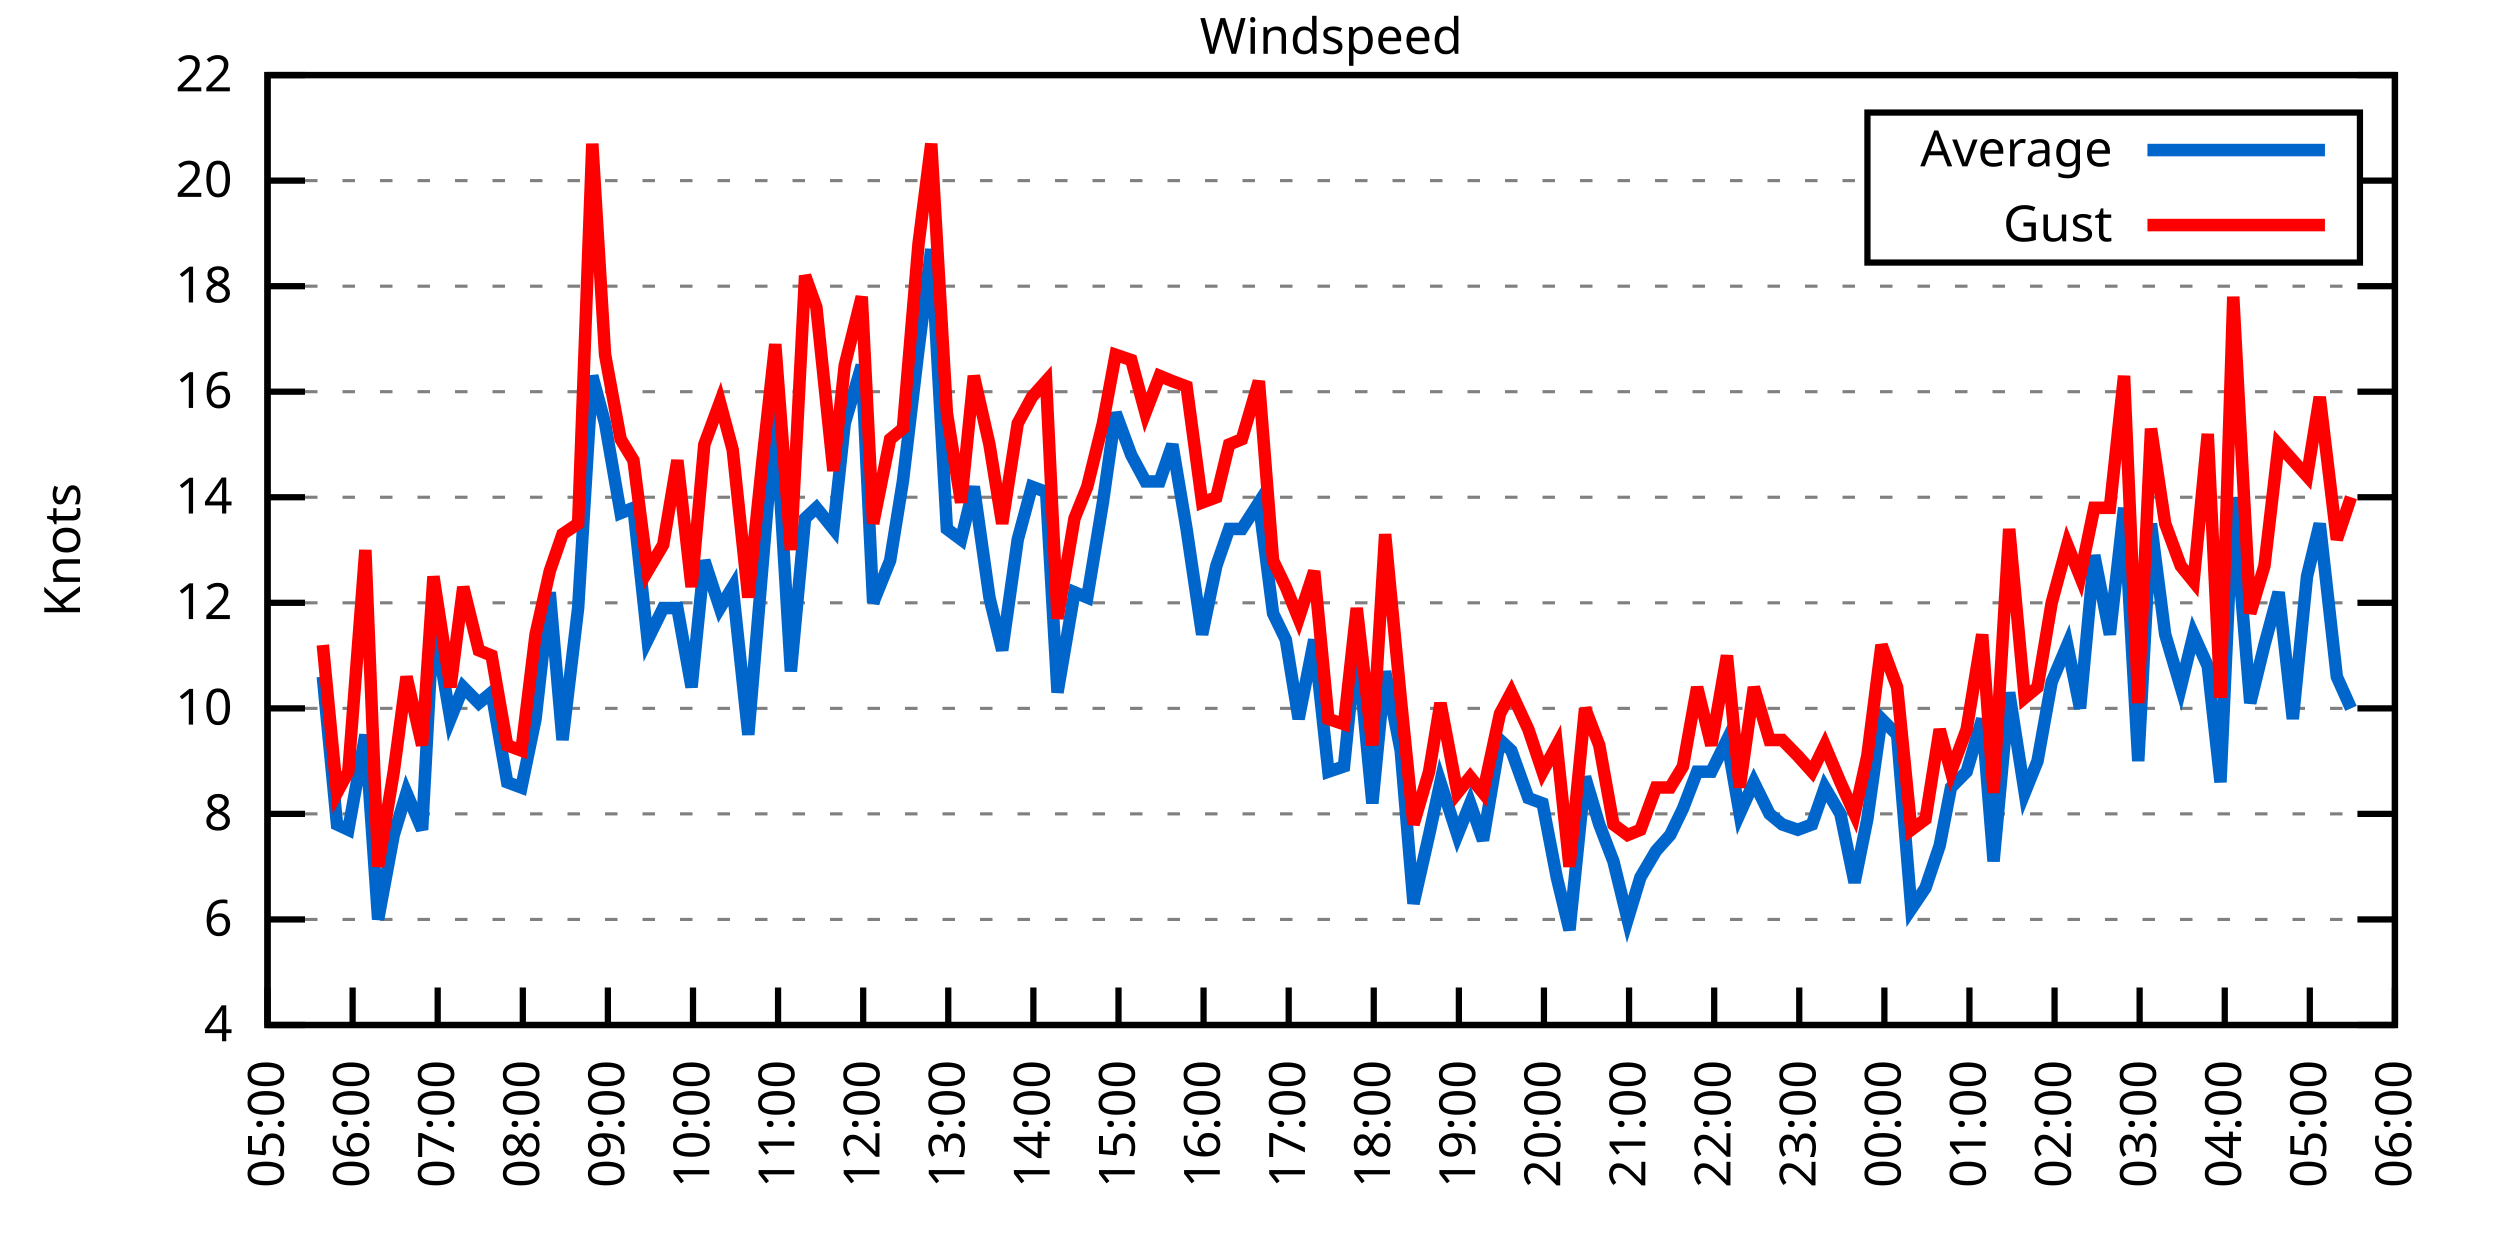
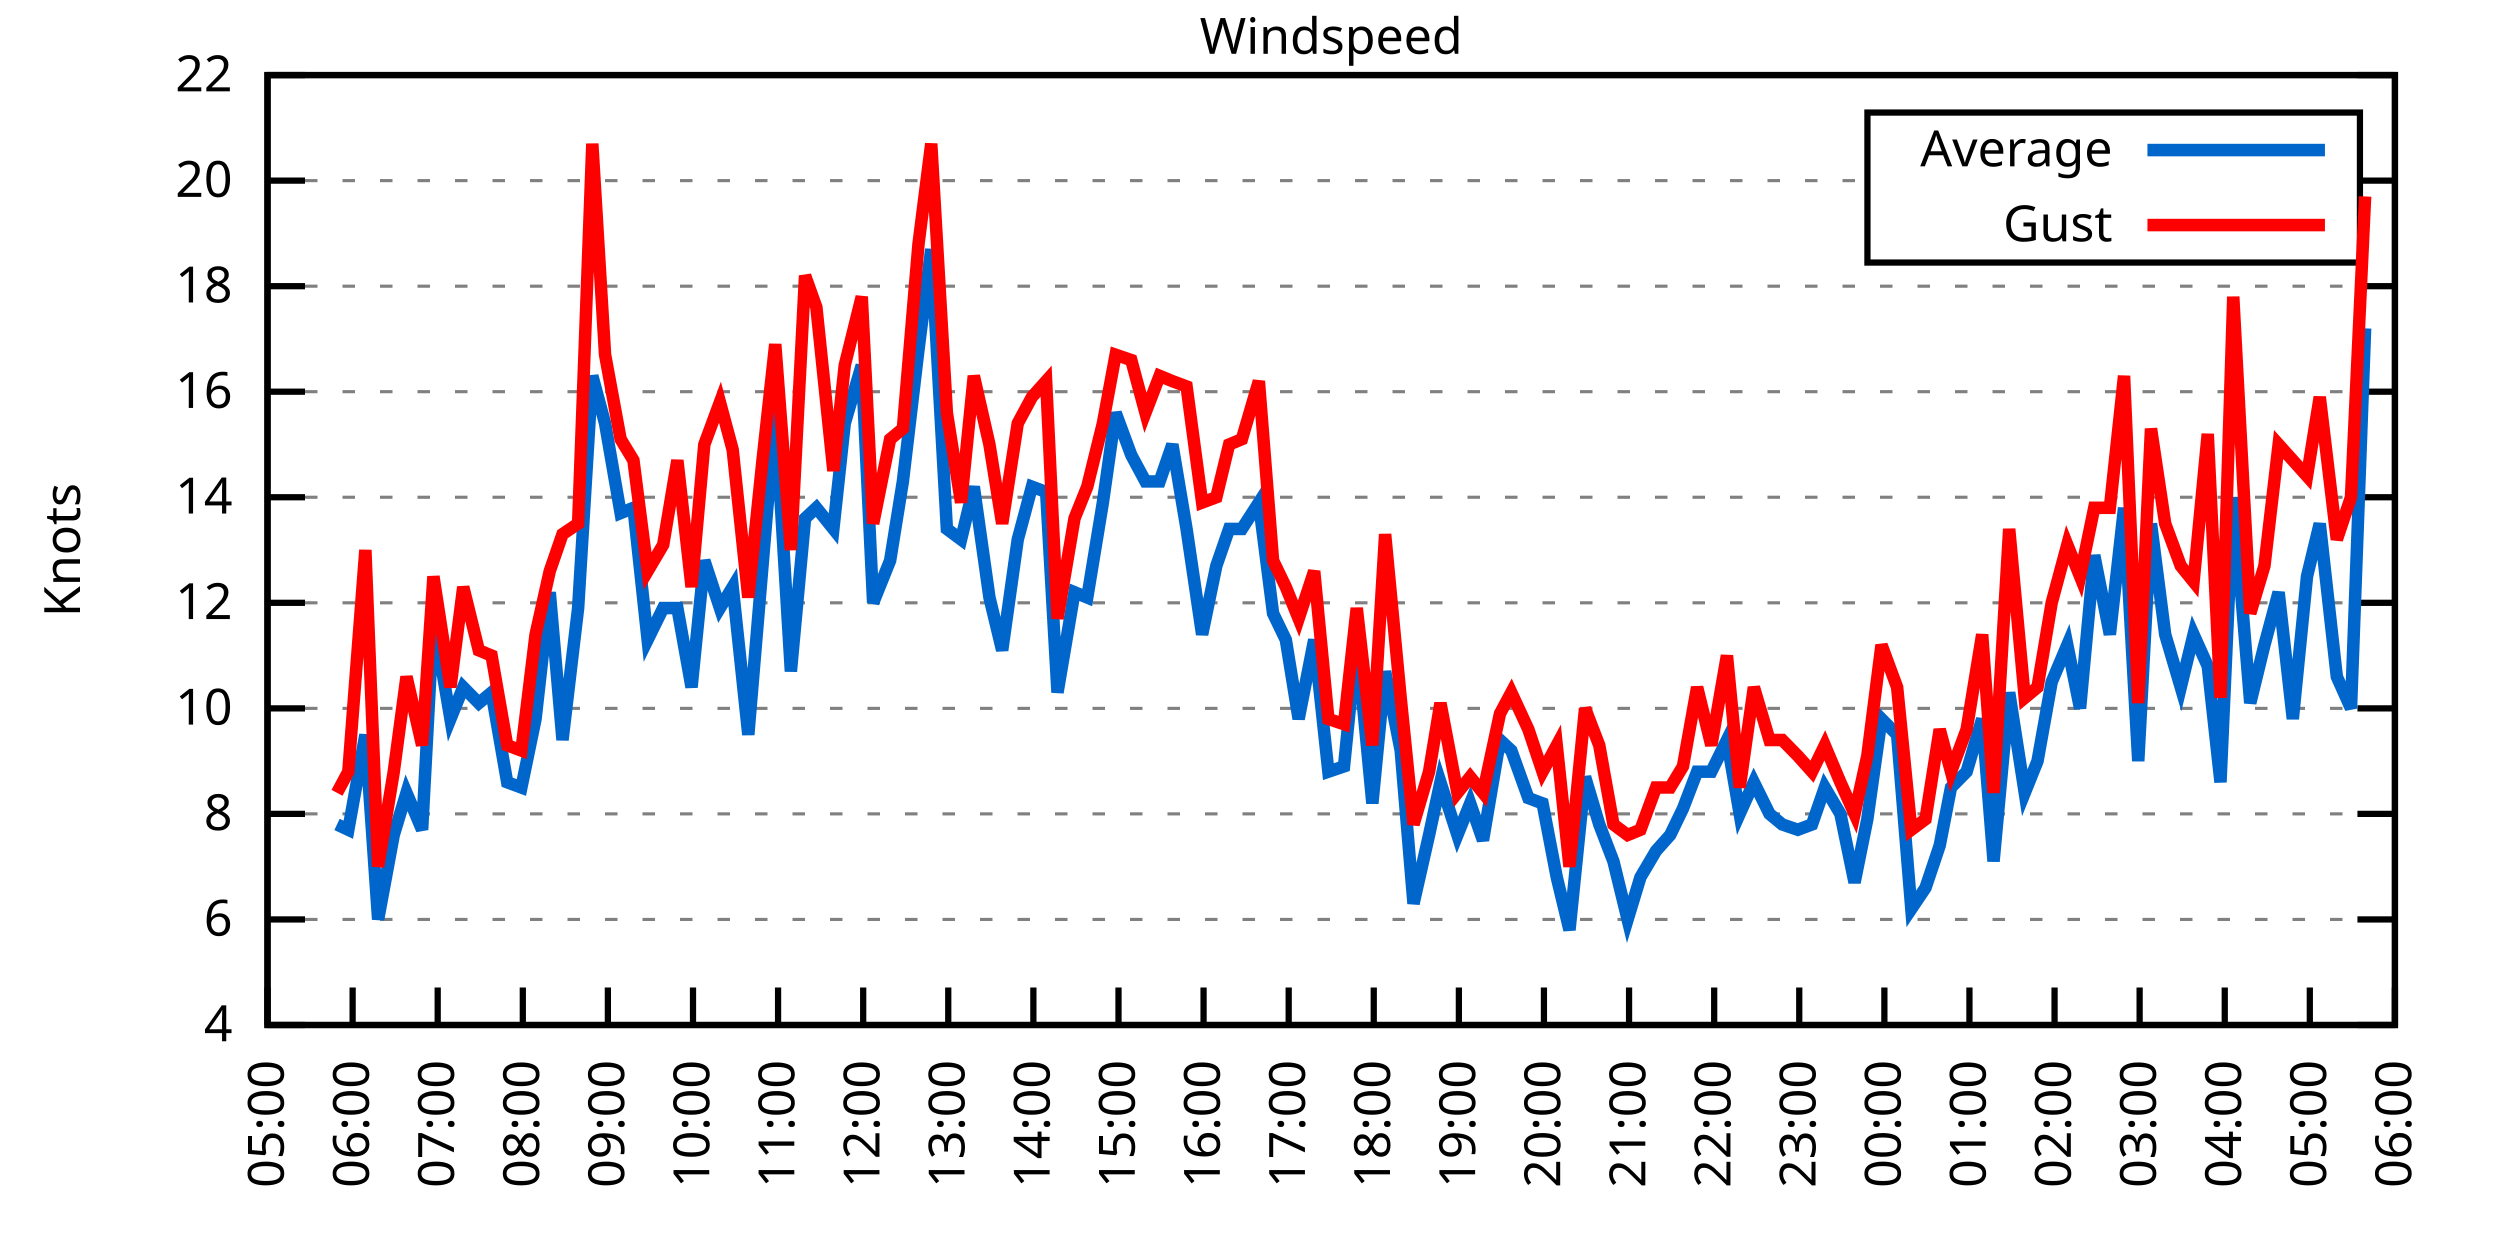
<svg xmlns="http://www.w3.org/2000/svg" xmlns:xlink="http://www.w3.org/1999/xlink" width="400" height="200" viewBox="0 0 400 200">
  <g id="gnuplot_canvas">
    <rect x="0" y="0" width="400" height="200" fill="none" />
    <defs>
      <circle id="gpDot" r="0.5" stroke-width="0.5" stroke="currentColor" />
      <path id="gpPt0" stroke-width="0.333" stroke="currentColor" d="M-1,0 h2 M0,-1 v2" />
      <path id="gpPt1" stroke-width="0.333" stroke="currentColor" d="M-1,-1 L1,1 M1,-1 L-1,1" />
      <path id="gpPt2" stroke-width="0.333" stroke="currentColor" d="M-1,0 L1,0 M0,-1 L0,1 M-1,-1 L1,1 M-1,1 L1,-1" />
      <rect id="gpPt3" stroke-width="0.333" stroke="currentColor" x="-1" y="-1" width="2" height="2" />
      <rect id="gpPt4" stroke-width="0.333" stroke="currentColor" fill="currentColor" x="-1" y="-1" width="2" height="2" />
      <circle id="gpPt5" stroke-width="0.333" stroke="currentColor" cx="0" cy="0" r="1" />
      <use xlink:href="#gpPt5" id="gpPt6" fill="currentColor" stroke="none" />
      <path id="gpPt7" stroke-width="0.333" stroke="currentColor" d="M0,-1.33 L-1.33,0.67 L1.33,0.67 z" />
      <use xlink:href="#gpPt7" id="gpPt8" fill="currentColor" stroke="none" />
      <use xlink:href="#gpPt7" id="gpPt9" stroke="currentColor" transform="rotate(180)" />
      <use xlink:href="#gpPt9" id="gpPt10" fill="currentColor" stroke="none" />
      <use xlink:href="#gpPt3" id="gpPt11" stroke="currentColor" transform="rotate(45)" />
      <use xlink:href="#gpPt11" id="gpPt12" fill="currentColor" stroke="none" />
      <path id="gpPt13" stroke-width="0.333" stroke="currentColor" d="M0,1.330 L1.265,0.411 L0.782,-1.067 L-0.782,-1.076 L-1.265,0.411 z" />
      <use xlink:href="#gpPt13" id="gpPt14" fill="currentColor" stroke="none" />
      <filter id="textbox" filterUnits="objectBoundingBox" x="0" y="0" height="1" width="1">
        <feFlood flood-color="white" flood-opacity="1" result="bgnd" />
        <feComposite in="SourceGraphic" in2="bgnd" operator="atop" />
      </filter>
      <filter id="greybox" filterUnits="objectBoundingBox" x="0" y="0" height="1" width="1">
        <feFlood flood-color="lightgrey" flood-opacity="1" result="grey" />
        <feComposite in="SourceGraphic" in2="grey" operator="atop" />
      </filter>
    </defs>
    <g fill="none" color="white" stroke="currentColor" stroke-width="1.00" stroke-linecap="butt" stroke-linejoin="miter">
</g>
    <g fill="none" color="black" stroke="currentColor" stroke-width="1.00" stroke-linecap="butt" stroke-linejoin="miter">
      <g stroke="none" shape-rendering="crispEdges">
        <polygon fill="rgb(255, 255, 255)" points="42.80,164.00 383.18,164.00 383.18,12.02 42.80,12.02 " />
      </g>
    </g>
    <g fill="none" color="black" stroke="currentColor" stroke-width="1.00" stroke-linecap="butt" stroke-linejoin="miter">
</g>
    <g fill="none" color="black" stroke="black" stroke-width="0.50" stroke-linecap="butt" stroke-linejoin="miter">
</g>
    <g fill="none" color="gray" stroke="currentColor" stroke-width="0.50" stroke-linecap="butt" stroke-linejoin="miter">
      <path stroke="gray" stroke-dasharray="2,4" class="gridline" d="M42.80,164.00 L383.19,164.00  " />
    </g>
    <g fill="none" color="gray" stroke="gray" stroke-width="1.00" stroke-linecap="butt" stroke-linejoin="miter">
</g>
    <g fill="none" color="black" stroke="currentColor" stroke-width="1.00" stroke-linecap="butt" stroke-linejoin="miter">
      <path stroke="black" d="M42.80,164.00 L48.80,164.00 M383.19,164.00 L377.19,164.00  " />
      <g transform="translate(37.20,166.60)" stroke="none" fill="black" font-family="Sans" font-size="8.00" text-anchor="end">
        <text>
          <tspan font-family="Sans"> 4</tspan>
        </text>
      </g>
    </g>
    <g fill="none" color="black" stroke="currentColor" stroke-width="1.00" stroke-linecap="butt" stroke-linejoin="miter">
</g>
    <g fill="none" color="black" stroke="black" stroke-width="0.50" stroke-linecap="butt" stroke-linejoin="miter">
</g>
    <g fill="none" color="gray" stroke="currentColor" stroke-width="0.50" stroke-linecap="butt" stroke-linejoin="miter">
      <path stroke="gray" stroke-dasharray="2,4" class="gridline" d="M42.80,147.11 L383.19,147.11  " />
    </g>
    <g fill="none" color="gray" stroke="gray" stroke-width="1.00" stroke-linecap="butt" stroke-linejoin="miter">
</g>
    <g fill="none" color="black" stroke="currentColor" stroke-width="1.00" stroke-linecap="butt" stroke-linejoin="miter">
      <path stroke="black" d="M42.80,147.11 L48.80,147.11 M383.19,147.11 L377.19,147.11  " />
      <g transform="translate(37.20,149.71)" stroke="none" fill="black" font-family="Sans" font-size="8.00" text-anchor="end">
        <text>
          <tspan font-family="Sans"> 6</tspan>
        </text>
      </g>
    </g>
    <g fill="none" color="black" stroke="currentColor" stroke-width="1.00" stroke-linecap="butt" stroke-linejoin="miter">
</g>
    <g fill="none" color="black" stroke="black" stroke-width="0.50" stroke-linecap="butt" stroke-linejoin="miter">
</g>
    <g fill="none" color="gray" stroke="currentColor" stroke-width="0.50" stroke-linecap="butt" stroke-linejoin="miter">
      <path stroke="gray" stroke-dasharray="2,4" class="gridline" d="M42.80,130.22 L383.19,130.22  " />
    </g>
    <g fill="none" color="gray" stroke="gray" stroke-width="1.00" stroke-linecap="butt" stroke-linejoin="miter">
</g>
    <g fill="none" color="black" stroke="currentColor" stroke-width="1.00" stroke-linecap="butt" stroke-linejoin="miter">
      <path stroke="black" d="M42.80,130.22 L48.80,130.22 M383.19,130.22 L377.19,130.22  " />
      <g transform="translate(37.20,132.82)" stroke="none" fill="black" font-family="Sans" font-size="8.00" text-anchor="end">
        <text>
          <tspan font-family="Sans"> 8</tspan>
        </text>
      </g>
    </g>
    <g fill="none" color="black" stroke="currentColor" stroke-width="1.00" stroke-linecap="butt" stroke-linejoin="miter">
</g>
    <g fill="none" color="black" stroke="black" stroke-width="0.50" stroke-linecap="butt" stroke-linejoin="miter">
</g>
    <g fill="none" color="gray" stroke="currentColor" stroke-width="0.50" stroke-linecap="butt" stroke-linejoin="miter">
      <path stroke="gray" stroke-dasharray="2,4" class="gridline" d="M42.80,113.34 L383.19,113.34  " />
    </g>
    <g fill="none" color="gray" stroke="gray" stroke-width="1.00" stroke-linecap="butt" stroke-linejoin="miter">
</g>
    <g fill="none" color="black" stroke="currentColor" stroke-width="1.00" stroke-linecap="butt" stroke-linejoin="miter">
      <path stroke="black" d="M42.80,113.34 L48.80,113.34 M383.19,113.34 L377.19,113.34  " />
      <g transform="translate(37.20,115.94)" stroke="none" fill="black" font-family="Sans" font-size="8.00" text-anchor="end">
        <text>
          <tspan font-family="Sans"> 10</tspan>
        </text>
      </g>
    </g>
    <g fill="none" color="black" stroke="currentColor" stroke-width="1.00" stroke-linecap="butt" stroke-linejoin="miter">
</g>
    <g fill="none" color="black" stroke="black" stroke-width="0.50" stroke-linecap="butt" stroke-linejoin="miter">
</g>
    <g fill="none" color="gray" stroke="currentColor" stroke-width="0.50" stroke-linecap="butt" stroke-linejoin="miter">
      <path stroke="gray" stroke-dasharray="2,4" class="gridline" d="M42.80,96.45 L383.19,96.45  " />
    </g>
    <g fill="none" color="gray" stroke="gray" stroke-width="1.00" stroke-linecap="butt" stroke-linejoin="miter">
</g>
    <g fill="none" color="black" stroke="currentColor" stroke-width="1.00" stroke-linecap="butt" stroke-linejoin="miter">
      <path stroke="black" d="M42.80,96.45 L48.80,96.45 M383.19,96.45 L377.19,96.45  " />
      <g transform="translate(37.20,99.05)" stroke="none" fill="black" font-family="Sans" font-size="8.00" text-anchor="end">
        <text>
          <tspan font-family="Sans"> 12</tspan>
        </text>
      </g>
    </g>
    <g fill="none" color="black" stroke="currentColor" stroke-width="1.00" stroke-linecap="butt" stroke-linejoin="miter">
</g>
    <g fill="none" color="black" stroke="black" stroke-width="0.50" stroke-linecap="butt" stroke-linejoin="miter">
</g>
    <g fill="none" color="gray" stroke="currentColor" stroke-width="0.50" stroke-linecap="butt" stroke-linejoin="miter">
      <path stroke="gray" stroke-dasharray="2,4" class="gridline" d="M42.80,79.56 L383.19,79.56  " />
    </g>
    <g fill="none" color="gray" stroke="gray" stroke-width="1.00" stroke-linecap="butt" stroke-linejoin="miter">
</g>
    <g fill="none" color="black" stroke="currentColor" stroke-width="1.00" stroke-linecap="butt" stroke-linejoin="miter">
      <path stroke="black" d="M42.80,79.56 L48.80,79.56 M383.19,79.56 L377.19,79.56  " />
      <g transform="translate(37.20,82.16)" stroke="none" fill="black" font-family="Sans" font-size="8.00" text-anchor="end">
        <text>
          <tspan font-family="Sans"> 14</tspan>
        </text>
      </g>
    </g>
    <g fill="none" color="black" stroke="currentColor" stroke-width="1.00" stroke-linecap="butt" stroke-linejoin="miter">
</g>
    <g fill="none" color="black" stroke="black" stroke-width="0.50" stroke-linecap="butt" stroke-linejoin="miter">
</g>
    <g fill="none" color="gray" stroke="currentColor" stroke-width="0.50" stroke-linecap="butt" stroke-linejoin="miter">
      <path stroke="gray" stroke-dasharray="2,4" class="gridline" d="M42.80,62.67 L383.19,62.67  " />
    </g>
    <g fill="none" color="gray" stroke="gray" stroke-width="1.00" stroke-linecap="butt" stroke-linejoin="miter">
</g>
    <g fill="none" color="black" stroke="currentColor" stroke-width="1.00" stroke-linecap="butt" stroke-linejoin="miter">
      <path stroke="black" d="M42.80,62.67 L48.80,62.67 M383.19,62.67 L377.19,62.67  " />
      <g transform="translate(37.20,65.27)" stroke="none" fill="black" font-family="Sans" font-size="8.00" text-anchor="end">
        <text>
          <tspan font-family="Sans"> 16</tspan>
        </text>
      </g>
    </g>
    <g fill="none" color="black" stroke="currentColor" stroke-width="1.00" stroke-linecap="butt" stroke-linejoin="miter">
</g>
    <g fill="none" color="black" stroke="black" stroke-width="0.50" stroke-linecap="butt" stroke-linejoin="miter">
</g>
    <g fill="none" color="gray" stroke="currentColor" stroke-width="0.50" stroke-linecap="butt" stroke-linejoin="miter">
      <path stroke="gray" stroke-dasharray="2,4" class="gridline" d="M42.80,45.79 L383.19,45.79  " />
    </g>
    <g fill="none" color="gray" stroke="gray" stroke-width="1.00" stroke-linecap="butt" stroke-linejoin="miter">
</g>
    <g fill="none" color="black" stroke="currentColor" stroke-width="1.00" stroke-linecap="butt" stroke-linejoin="miter">
      <path stroke="black" d="M42.80,45.79 L48.80,45.79 M383.19,45.79 L377.19,45.79  " />
      <g transform="translate(37.20,48.39)" stroke="none" fill="black" font-family="Sans" font-size="8.00" text-anchor="end">
        <text>
          <tspan font-family="Sans"> 18</tspan>
        </text>
      </g>
    </g>
    <g fill="none" color="black" stroke="currentColor" stroke-width="1.00" stroke-linecap="butt" stroke-linejoin="miter">
</g>
    <g fill="none" color="black" stroke="black" stroke-width="0.50" stroke-linecap="butt" stroke-linejoin="miter">
</g>
    <g fill="none" color="gray" stroke="currentColor" stroke-width="0.50" stroke-linecap="butt" stroke-linejoin="miter">
      <path stroke="gray" stroke-dasharray="2,4" class="gridline" d="M42.80,28.90 L298.79,28.90 M377.59,28.90 L383.19,28.90  " />
    </g>
    <g fill="none" color="gray" stroke="gray" stroke-width="1.00" stroke-linecap="butt" stroke-linejoin="miter">
</g>
    <g fill="none" color="black" stroke="currentColor" stroke-width="1.00" stroke-linecap="butt" stroke-linejoin="miter">
      <path stroke="black" d="M42.80,28.90 L48.80,28.90 M383.19,28.90 L377.19,28.90  " />
      <g transform="translate(37.20,31.50)" stroke="none" fill="black" font-family="Sans" font-size="8.00" text-anchor="end">
        <text>
          <tspan font-family="Sans"> 20</tspan>
        </text>
      </g>
    </g>
    <g fill="none" color="black" stroke="currentColor" stroke-width="1.00" stroke-linecap="butt" stroke-linejoin="miter">
</g>
    <g fill="none" color="black" stroke="black" stroke-width="0.50" stroke-linecap="butt" stroke-linejoin="miter">
</g>
    <g fill="none" color="gray" stroke="currentColor" stroke-width="0.50" stroke-linecap="butt" stroke-linejoin="miter">
      <path stroke="gray" stroke-dasharray="2,4" class="gridline" d="M42.80,12.01 L383.19,12.01  " />
    </g>
    <g fill="none" color="gray" stroke="gray" stroke-width="1.00" stroke-linecap="butt" stroke-linejoin="miter">
</g>
    <g fill="none" color="black" stroke="currentColor" stroke-width="1.00" stroke-linecap="butt" stroke-linejoin="miter">
      <path stroke="black" d="M42.80,12.01 L48.80,12.01 M383.19,12.01 L377.19,12.01  " />
      <g transform="translate(37.20,14.61)" stroke="none" fill="black" font-family="Sans" font-size="8.00" text-anchor="end">
        <text>
          <tspan font-family="Sans"> 22</tspan>
        </text>
      </g>
    </g>
    <g fill="none" color="black" stroke="currentColor" stroke-width="1.00" stroke-linecap="butt" stroke-linejoin="miter">
      <path stroke="black" d="M42.80,164.00 L42.80,158.00  " />
      <g transform="translate(45.40,169.60) rotate(270.00)" stroke="none" fill="black" font-family="Sans" font-size="8.00" text-anchor="end">
        <text>
          <tspan font-family="Sans">05:00</tspan>
        </text>
      </g>
    </g>
    <g fill="none" color="black" stroke="currentColor" stroke-width="1.00" stroke-linecap="butt" stroke-linejoin="miter">
      <path stroke="black" d="M56.42,164.00 L56.42,158.00  " />
      <g transform="translate(59.02,169.60) rotate(270.00)" stroke="none" fill="black" font-family="Sans" font-size="8.00" text-anchor="end">
        <text>
          <tspan font-family="Sans">06:00</tspan>
        </text>
      </g>
    </g>
    <g fill="none" color="black" stroke="currentColor" stroke-width="1.00" stroke-linecap="butt" stroke-linejoin="miter">
      <path stroke="black" d="M70.03,164.00 L70.03,158.00  " />
      <g transform="translate(72.63,169.60) rotate(270.00)" stroke="none" fill="black" font-family="Sans" font-size="8.00" text-anchor="end">
        <text>
          <tspan font-family="Sans">07:00</tspan>
        </text>
      </g>
    </g>
    <g fill="none" color="black" stroke="currentColor" stroke-width="1.00" stroke-linecap="butt" stroke-linejoin="miter">
      <path stroke="black" d="M83.65,164.00 L83.65,158.00  " />
      <g transform="translate(86.25,169.60) rotate(270.00)" stroke="none" fill="black" font-family="Sans" font-size="8.00" text-anchor="end">
        <text>
          <tspan font-family="Sans">08:00</tspan>
        </text>
      </g>
    </g>
    <g fill="none" color="black" stroke="currentColor" stroke-width="1.00" stroke-linecap="butt" stroke-linejoin="miter">
      <path stroke="black" d="M97.26,164.00 L97.26,158.00  " />
      <g transform="translate(99.86,169.60) rotate(270.00)" stroke="none" fill="black" font-family="Sans" font-size="8.00" text-anchor="end">
        <text>
          <tspan font-family="Sans">09:00</tspan>
        </text>
      </g>
    </g>
    <g fill="none" color="black" stroke="currentColor" stroke-width="1.00" stroke-linecap="butt" stroke-linejoin="miter">
      <path stroke="black" d="M110.88,164.00 L110.88,158.00  " />
      <g transform="translate(113.48,169.60) rotate(270.00)" stroke="none" fill="black" font-family="Sans" font-size="8.00" text-anchor="end">
        <text>
          <tspan font-family="Sans">10:00</tspan>
        </text>
      </g>
    </g>
    <g fill="none" color="black" stroke="currentColor" stroke-width="1.00" stroke-linecap="butt" stroke-linejoin="miter">
      <path stroke="black" d="M124.49,164.00 L124.49,158.00  " />
      <g transform="translate(127.09,169.60) rotate(270.00)" stroke="none" fill="black" font-family="Sans" font-size="8.00" text-anchor="end">
        <text>
          <tspan font-family="Sans">11:00</tspan>
        </text>
      </g>
    </g>
    <g fill="none" color="black" stroke="currentColor" stroke-width="1.00" stroke-linecap="butt" stroke-linejoin="miter">
      <path stroke="black" d="M138.11,164.00 L138.11,158.00  " />
      <g transform="translate(140.71,169.60) rotate(270.00)" stroke="none" fill="black" font-family="Sans" font-size="8.00" text-anchor="end">
        <text>
          <tspan font-family="Sans">12:00</tspan>
        </text>
      </g>
    </g>
    <g fill="none" color="black" stroke="currentColor" stroke-width="1.00" stroke-linecap="butt" stroke-linejoin="miter">
      <path stroke="black" d="M151.72,164.00 L151.72,158.00  " />
      <g transform="translate(154.32,169.60) rotate(270.00)" stroke="none" fill="black" font-family="Sans" font-size="8.00" text-anchor="end">
        <text>
          <tspan font-family="Sans">13:00</tspan>
        </text>
      </g>
    </g>
    <g fill="none" color="black" stroke="currentColor" stroke-width="1.00" stroke-linecap="butt" stroke-linejoin="miter">
      <path stroke="black" d="M165.34,164.00 L165.34,158.00  " />
      <g transform="translate(167.94,169.60) rotate(270.00)" stroke="none" fill="black" font-family="Sans" font-size="8.00" text-anchor="end">
        <text>
          <tspan font-family="Sans">14:00</tspan>
        </text>
      </g>
    </g>
    <g fill="none" color="black" stroke="currentColor" stroke-width="1.00" stroke-linecap="butt" stroke-linejoin="miter">
      <path stroke="black" d="M178.96,164.00 L178.96,158.00  " />
      <g transform="translate(181.56,169.60) rotate(270.00)" stroke="none" fill="black" font-family="Sans" font-size="8.00" text-anchor="end">
        <text>
          <tspan font-family="Sans">15:00</tspan>
        </text>
      </g>
    </g>
    <g fill="none" color="black" stroke="currentColor" stroke-width="1.00" stroke-linecap="butt" stroke-linejoin="miter">
      <path stroke="black" d="M192.57,164.00 L192.57,158.00  " />
      <g transform="translate(195.17,169.60) rotate(270.00)" stroke="none" fill="black" font-family="Sans" font-size="8.00" text-anchor="end">
        <text>
          <tspan font-family="Sans">16:00</tspan>
        </text>
      </g>
    </g>
    <g fill="none" color="black" stroke="currentColor" stroke-width="1.00" stroke-linecap="butt" stroke-linejoin="miter">
      <path stroke="black" d="M206.19,164.00 L206.19,158.00  " />
      <g transform="translate(208.79,169.60) rotate(270.00)" stroke="none" fill="black" font-family="Sans" font-size="8.00" text-anchor="end">
        <text>
          <tspan font-family="Sans">17:00</tspan>
        </text>
      </g>
    </g>
    <g fill="none" color="black" stroke="currentColor" stroke-width="1.00" stroke-linecap="butt" stroke-linejoin="miter">
      <path stroke="black" d="M219.80,164.00 L219.80,158.00  " />
      <g transform="translate(222.40,169.60) rotate(270.00)" stroke="none" fill="black" font-family="Sans" font-size="8.00" text-anchor="end">
        <text>
          <tspan font-family="Sans">18:00</tspan>
        </text>
      </g>
    </g>
    <g fill="none" color="black" stroke="currentColor" stroke-width="1.00" stroke-linecap="butt" stroke-linejoin="miter">
      <path stroke="black" d="M233.42,164.00 L233.42,158.00  " />
      <g transform="translate(236.02,169.60) rotate(270.00)" stroke="none" fill="black" font-family="Sans" font-size="8.00" text-anchor="end">
        <text>
          <tspan font-family="Sans">19:00</tspan>
        </text>
      </g>
    </g>
    <g fill="none" color="black" stroke="currentColor" stroke-width="1.00" stroke-linecap="butt" stroke-linejoin="miter">
      <path stroke="black" d="M247.03,164.00 L247.03,158.00  " />
      <g transform="translate(249.63,169.60) rotate(270.00)" stroke="none" fill="black" font-family="Sans" font-size="8.00" text-anchor="end">
        <text>
          <tspan font-family="Sans">20:00</tspan>
        </text>
      </g>
    </g>
    <g fill="none" color="black" stroke="currentColor" stroke-width="1.00" stroke-linecap="butt" stroke-linejoin="miter">
      <path stroke="black" d="M260.65,164.00 L260.65,158.00  " />
      <g transform="translate(263.25,169.60) rotate(270.00)" stroke="none" fill="black" font-family="Sans" font-size="8.00" text-anchor="end">
        <text>
          <tspan font-family="Sans">21:00</tspan>
        </text>
      </g>
    </g>
    <g fill="none" color="black" stroke="currentColor" stroke-width="1.00" stroke-linecap="butt" stroke-linejoin="miter">
      <path stroke="black" d="M274.27,164.00 L274.27,158.00  " />
      <g transform="translate(276.87,169.60) rotate(270.00)" stroke="none" fill="black" font-family="Sans" font-size="8.00" text-anchor="end">
        <text>
          <tspan font-family="Sans">22:00</tspan>
        </text>
      </g>
    </g>
    <g fill="none" color="black" stroke="currentColor" stroke-width="1.00" stroke-linecap="butt" stroke-linejoin="miter">
      <path stroke="black" d="M287.88,164.00 L287.88,158.00  " />
      <g transform="translate(290.48,169.60) rotate(270.00)" stroke="none" fill="black" font-family="Sans" font-size="8.00" text-anchor="end">
        <text>
          <tspan font-family="Sans">23:00</tspan>
        </text>
      </g>
    </g>
    <g fill="none" color="black" stroke="currentColor" stroke-width="1.00" stroke-linecap="butt" stroke-linejoin="miter">
      <path stroke="black" d="M301.50,164.00 L301.50,158.00  " />
      <g transform="translate(304.10,169.60) rotate(270.00)" stroke="none" fill="black" font-family="Sans" font-size="8.00" text-anchor="end">
        <text>
          <tspan font-family="Sans">00:00</tspan>
        </text>
      </g>
    </g>
    <g fill="none" color="black" stroke="currentColor" stroke-width="1.00" stroke-linecap="butt" stroke-linejoin="miter">
      <path stroke="black" d="M315.11,164.00 L315.11,158.00  " />
      <g transform="translate(317.71,169.60) rotate(270.00)" stroke="none" fill="black" font-family="Sans" font-size="8.00" text-anchor="end">
        <text>
          <tspan font-family="Sans">01:00</tspan>
        </text>
      </g>
    </g>
    <g fill="none" color="black" stroke="currentColor" stroke-width="1.00" stroke-linecap="butt" stroke-linejoin="miter">
      <path stroke="black" d="M328.73,164.00 L328.73,158.00  " />
      <g transform="translate(331.33,169.60) rotate(270.00)" stroke="none" fill="black" font-family="Sans" font-size="8.00" text-anchor="end">
        <text>
          <tspan font-family="Sans">02:00</tspan>
        </text>
      </g>
    </g>
    <g fill="none" color="black" stroke="currentColor" stroke-width="1.00" stroke-linecap="butt" stroke-linejoin="miter">
      <path stroke="black" d="M342.34,164.00 L342.34,158.00  " />
      <g transform="translate(344.94,169.60) rotate(270.00)" stroke="none" fill="black" font-family="Sans" font-size="8.00" text-anchor="end">
        <text>
          <tspan font-family="Sans">03:00</tspan>
        </text>
      </g>
    </g>
    <g fill="none" color="black" stroke="currentColor" stroke-width="1.00" stroke-linecap="butt" stroke-linejoin="miter">
      <path stroke="black" d="M355.96,164.00 L355.96,158.00  " />
      <g transform="translate(358.56,169.60) rotate(270.00)" stroke="none" fill="black" font-family="Sans" font-size="8.00" text-anchor="end">
        <text>
          <tspan font-family="Sans">04:00</tspan>
        </text>
      </g>
    </g>
    <g fill="none" color="black" stroke="currentColor" stroke-width="1.00" stroke-linecap="butt" stroke-linejoin="miter">
      <path stroke="black" d="M369.57,164.00 L369.57,158.00  " />
      <g transform="translate(372.17,169.60) rotate(270.00)" stroke="none" fill="black" font-family="Sans" font-size="8.00" text-anchor="end">
        <text>
          <tspan font-family="Sans">05:00</tspan>
        </text>
      </g>
    </g>
    <g fill="none" color="black" stroke="currentColor" stroke-width="1.00" stroke-linecap="butt" stroke-linejoin="miter">
      <path stroke="black" d="M383.19,164.00 L383.19,158.00  " />
      <g transform="translate(385.79,169.60) rotate(270.00)" stroke="none" fill="black" font-family="Sans" font-size="8.00" text-anchor="end">
        <text>
          <tspan font-family="Sans">06:00</tspan>
        </text>
      </g>
    </g>
    <g fill="none" color="black" stroke="currentColor" stroke-width="1.00" stroke-linecap="butt" stroke-linejoin="miter">
</g>
    <g fill="none" color="black" stroke="currentColor" stroke-width="1.00" stroke-linecap="butt" stroke-linejoin="miter">
      <path stroke="black" d="M42.80,12.01 L42.80,164.00 L383.19,164.00 L383.19,12.01 L42.80,12.01 Z  " />
    </g>
    <g fill="none" color="black" stroke="currentColor" stroke-width="1.00" stroke-linecap="butt" stroke-linejoin="miter">
</g>
    <g fill="none" color="black" stroke="currentColor" stroke-width="1.00" stroke-linecap="butt" stroke-linejoin="miter">
      <path stroke="black" d="M298.79,42.01 L298.79,18.01 L377.59,18.01 L377.59,42.01 L298.79,42.01 Z  " />
    </g>
    <g id="Windspeed_plot_1">
      <g fill="none" color="white" stroke="black" stroke-width="2.00" stroke-linecap="butt" stroke-linejoin="miter">
</g>
      <g fill="none" color="black" stroke="currentColor" stroke-width="2.00" stroke-linecap="butt" stroke-linejoin="miter">
        <g transform="translate(337.99,26.61)" stroke="none" fill="black" font-family="Sans" font-size="8.00" text-anchor="end">
          <text>
            <tspan font-family="Sans">Average</tspan>
          </text>
        </g>
      </g>
      <g fill="none" color="black" stroke="currentColor" stroke-width="2.00" stroke-linecap="butt" stroke-linejoin="miter">
-         <path stroke="rgb(  0, 102, 204)" d="M343.59,24.01 L371.99,24.01 M51.65,108.27 L53.92,131.91 L55.73,132.76 L58.46,117.56 L60.50,147.11 L63.00,133.60   L65.04,126.85 L67.54,132.76 L69.35,98.98 L72.07,115.03 L74.12,109.96 L76.61,112.49 L78.65,110.80 L81.15,125.16   L83.42,126.00 L85.69,115.03 L87.96,94.76 L90.00,118.40 L92.50,97.29 L94.77,60.14 L96.81,67.74 L99.30,82.09   L101.35,81.25 L103.62,102.36 L106.11,97.29 L108.38,97.29 L110.65,109.96 L112.69,89.69 L115.19,97.29 L117.23,93.92   L119.73,117.56 L122.00,90.54 L124.04,66.05 L126.54,107.43 L128.81,82.94 L130.62,81.25 L133.34,84.63 L135.16,67.74   L137.88,58.45 L139.70,96.45 L142.42,89.69 L144.46,77.03 L146.96,55.92 L149.00,39.87 L151.50,84.63 L153.77,86.32   L155.81,77.87 L158.31,95.60 L160.35,104.05 L162.84,86.32 L165.11,77.87 L167.38,78.72 L169.20,110.80 L171.92,94.76   L173.96,95.60 L176.46,80.41 L178.50,66.05 L181.00,72.81 L183.27,77.03 L185.54,77.03 L187.58,71.12 L189.85,84.63   L192.34,101.52 L194.61,90.54 L196.66,84.63 L198.70,84.63 L201.42,80.41 L203.69,98.14 L205.73,102.36 L207.78,115.03   L210.27,102.36 L212.54,123.47 L215.04,122.62 L217.08,102.36 L219.58,128.54 L221.62,107.43 L224.11,120.09 L226.16,144.58   L228.65,133.60 L230.47,125.16 L233.19,133.60 L235.23,128.54 L237.28,134.45 L240.00,118.40 L241.81,120.09 L244.54,127.69   L246.81,128.54 L249.08,140.36 L251.12,148.80 L253.61,124.31 L255.88,131.91 L258.15,137.82 L260.42,147.11 L262.47,140.36   L264.96,136.14 L267.23,133.60 L269.27,129.38 L271.54,123.47 L273.81,123.47 L276.31,118.40 L278.35,130.22 L280.62,125.16   L283.12,130.22 L285.16,131.91 L287.65,132.76 L289.92,131.91 L291.97,126.00 L294.46,130.22 L296.73,141.20 L298.77,131.07   L301.04,115.03 L303.54,117.56 L305.81,145.42 L308.08,142.05 L310.35,135.29 L312.16,126.00 L314.66,123.47 L317.15,115.03   L318.97,137.82 L321.47,110.80 L323.96,126.85 L326.00,121.78 L328.27,109.11 L330.77,103.20 L332.81,113.34 L335.08,88.85   L337.58,101.52 L339.85,81.25 L342.12,121.78 L344.16,83.78 L346.43,101.52 L348.92,109.96 L350.97,101.52 L353.24,106.58   L355.28,125.16 L357.32,79.56 L360.04,112.49 L362.31,103.20 L364.58,94.76 L366.85,115.03 L369.12,92.23 L371.16,83.78   L373.89,108.27 L376.16,113.34  " />
+         <path stroke="rgb(  0, 102, 204)" d="M343.59,24.01 L371.99,24.01 M53.92,131.91 L55.73,132.76 L58.46,117.56 L60.50,147.11 L63.00,133.60 L65.04,126.85   L67.54,132.76 L69.35,98.98 L72.07,115.03 L74.12,109.96 L76.61,112.49 L78.65,110.80 L81.15,125.16 L83.42,126.00   L85.69,115.03 L87.96,94.76 L90.00,118.40 L92.50,97.29 L94.77,60.14 L96.81,67.74 L99.30,82.09 L101.35,81.25   L103.62,102.36 L106.11,97.29 L108.38,97.29 L110.65,109.96 L112.69,89.69 L115.19,97.29 L117.23,93.92 L119.73,117.56   L122.00,90.54 L124.04,66.05 L126.54,107.43 L128.81,82.94 L130.62,81.25 L133.34,84.63 L135.16,67.74 L137.88,58.45   L139.70,96.45 L142.42,89.69 L144.46,77.03 L146.96,55.92 L149.00,39.87 L151.50,84.63 L153.77,86.32 L155.81,77.87   L158.31,95.60 L160.35,104.05 L162.84,86.32 L165.11,77.87 L167.38,78.72 L169.20,110.80 L171.92,94.76 L173.96,95.60   L176.46,80.41 L178.50,66.05 L181.00,72.81 L183.27,77.03 L185.54,77.03 L187.58,71.12 L189.85,84.63 L192.34,101.52   L194.61,90.54 L196.66,84.63 L198.70,84.63 L201.42,80.41 L203.69,98.14 L205.73,102.36 L207.78,115.03 L210.27,102.36   L212.54,123.47 L215.04,122.62 L217.08,102.36 L219.58,128.54 L221.62,107.43 L224.11,120.09 L226.16,144.58 L228.65,133.60   L230.47,125.16 L233.19,133.60 L235.23,128.54 L237.28,134.45 L240.00,118.40 L241.81,120.09 L244.54,127.69 L246.81,128.54   L249.08,140.36 L251.12,148.80 L253.61,124.31 L255.88,131.91 L258.15,137.82 L260.42,147.11 L262.47,140.36 L264.96,136.14   L267.23,133.60 L269.27,129.38 L271.54,123.47 L273.81,123.47 L276.31,118.40 L278.35,130.22 L280.62,125.16 L283.12,130.22   L285.16,131.91 L287.65,132.76 L289.92,131.91 L291.97,126.00 L294.46,130.22 L296.73,141.20 L298.77,131.07 L301.04,115.03   L303.54,117.56 L305.81,145.42 L308.08,142.05 L310.35,135.29 L312.16,126.00 L314.66,123.47 L317.15,115.03 L318.97,137.82   L321.47,110.80 L323.96,126.85 L326.00,121.78 L328.27,109.11 L330.77,103.20 L332.81,113.34 L335.08,88.85 L337.58,101.52   L339.85,81.25 L342.12,121.78 L344.16,83.78 L346.43,101.52 L348.92,109.96 L350.97,101.52 L353.24,106.58 L355.28,125.16   L357.32,79.56 L360.04,112.49 L362.31,103.20 L364.58,94.76 L366.85,115.03 L369.12,92.23 L371.16,83.78 L373.89,108.27   L376.16,113.34 L378.42,52.54  " />
      </g>
    </g>
    <g id="Windspeed_plot_2">
      <g fill="none" color="black" stroke="currentColor" stroke-width="2.00" stroke-linecap="butt" stroke-linejoin="miter">
        <g transform="translate(337.99,38.61)" stroke="none" fill="black" font-family="Sans" font-size="8.00" text-anchor="end">
          <text>
            <tspan font-family="Sans">Gust</tspan>
          </text>
        </g>
      </g>
      <g fill="none" color="black" stroke="currentColor" stroke-width="2.00" stroke-linecap="butt" stroke-linejoin="miter">
-         <path stroke="rgb(255,   0,   0)" d="M343.59,36.01 L371.99,36.01 M51.65,103.20 L53.92,126.85 L55.73,123.47 L58.46,88.00 L60.50,138.67 L63.00,123.47   L65.04,108.27 L67.54,119.25 L69.35,92.23 L72.07,109.96 L74.12,93.92 L76.61,104.05 L78.65,104.89 L81.15,119.25   L83.42,120.09 L85.69,101.52 L87.96,91.38 L90.00,85.47 L92.50,83.78 L94.77,22.99 L96.81,56.76 L99.30,70.27   L101.35,73.65 L103.62,91.38 L106.11,87.16 L108.38,73.65 L110.65,93.92 L112.69,71.12 L115.19,64.36 L117.23,71.96   L119.73,95.60 L122.00,73.65 L124.04,55.07 L126.54,88.00 L128.81,44.10 L130.62,49.16 L133.34,75.34 L135.16,58.45   L137.88,47.47 L139.70,83.78 L142.42,70.27 L144.46,68.58 L146.96,39.03 L149.00,22.99 L151.50,66.05 L153.77,80.41   L155.81,60.14 L158.31,71.12 L160.35,83.78 L162.84,67.74 L165.11,63.52 L167.38,60.98 L169.20,98.98 L171.92,82.94   L173.96,77.87 L176.46,67.74 L178.50,56.76 L181.00,57.61 L183.27,66.05 L185.54,60.14 L187.58,60.98 L189.85,61.83   L192.34,80.41 L194.61,79.56 L196.66,71.12 L198.70,70.27 L201.42,60.98 L203.69,89.69 L205.73,93.92 L207.78,98.98   L210.27,91.38 L212.54,115.03 L215.04,115.87 L217.08,97.29 L219.58,119.25 L221.62,85.47 L224.11,111.65 L226.16,131.91   L228.65,123.47 L230.47,112.49 L233.19,126.85 L235.23,124.31 L237.28,126.85 L240.00,114.18 L241.81,110.80 L244.54,116.71   L246.81,123.47 L249.08,119.25 L251.12,138.67 L253.61,113.34 L255.88,119.25 L258.15,131.91 L260.42,133.60 L262.47,132.76   L264.96,126.00 L267.23,126.00 L269.27,122.62 L271.54,109.96 L273.81,119.25 L276.31,104.89 L278.35,126.00 L280.62,109.96   L283.12,118.40 L285.16,118.40 L287.65,120.94 L289.92,123.47 L291.97,119.25 L294.46,125.16 L296.73,130.22 L298.77,120.94   L301.04,103.20 L303.54,109.96 L305.81,132.76 L308.08,131.07 L310.35,116.71 L312.16,123.47 L314.66,116.71 L317.15,101.52   L318.97,126.85 L321.47,84.63 L323.96,111.65 L326.00,109.96 L328.27,96.45 L330.77,87.16 L332.81,92.23 L335.08,81.25   L337.58,81.25 L339.85,60.14 L342.12,112.49 L344.16,68.58 L346.43,83.78 L348.92,90.54 L350.97,93.07 L353.24,69.43   L355.28,111.65 L357.32,47.47 L360.04,98.14 L362.31,90.54 L364.58,71.12 L366.85,73.65 L369.12,76.18 L371.16,63.52   L373.89,86.32 L376.16,79.56  " />
+         <path stroke="rgb(255,   0,   0)" d="M343.59,36.01 L371.99,36.01 M53.92,126.85 L55.73,123.47 L58.46,88.00 L60.50,138.67 L63.00,123.47 L65.04,108.27   L67.54,119.25 L69.35,92.23 L72.07,109.96 L74.12,93.92 L76.61,104.05 L78.65,104.89 L81.15,119.25 L83.42,120.09   L85.69,101.52 L87.96,91.38 L90.00,85.47 L92.50,83.78 L94.77,22.99 L96.81,56.76 L99.30,70.27 L101.35,73.65   L103.62,91.38 L106.11,87.16 L108.38,73.65 L110.65,93.92 L112.69,71.12 L115.19,64.36 L117.23,71.96 L119.73,95.60   L122.00,73.65 L124.04,55.07 L126.54,88.00 L128.81,44.10 L130.62,49.16 L133.34,75.34 L135.16,58.45 L137.88,47.47   L139.70,83.78 L142.42,70.27 L144.46,68.58 L146.96,39.03 L149.00,22.99 L151.50,66.05 L153.77,80.41 L155.81,60.14   L158.31,71.12 L160.35,83.78 L162.84,67.74 L165.11,63.52 L167.38,60.98 L169.20,98.98 L171.92,82.94 L173.96,77.87   L176.46,67.74 L178.50,56.76 L181.00,57.61 L183.27,66.05 L185.54,60.14 L187.58,60.98 L189.85,61.83 L192.34,80.41   L194.61,79.56 L196.66,71.12 L198.70,70.27 L201.42,60.98 L203.69,89.69 L205.73,93.92 L207.78,98.98 L210.27,91.38   L212.54,115.03 L215.04,115.87 L217.08,97.29 L219.58,119.25 L221.62,85.47 L224.11,111.65 L226.16,131.91 L228.65,123.47   L230.47,112.49 L233.19,126.85 L235.23,124.31 L237.28,126.85 L240.00,114.18 L241.81,110.80 L244.54,116.71 L246.81,123.47   L249.08,119.25 L251.12,138.67 L253.61,113.34 L255.88,119.25 L258.15,131.91 L260.42,133.60 L262.47,132.76 L264.96,126.00   L267.23,126.00 L269.27,122.62 L271.54,109.96 L273.81,119.25 L276.31,104.89 L278.35,126.00 L280.62,109.96 L283.12,118.40   L285.16,118.40 L287.65,120.94 L289.92,123.47 L291.97,119.25 L294.46,125.16 L296.73,130.22 L298.77,120.94 L301.04,103.20   L303.54,109.96 L305.81,132.76 L308.08,131.07 L310.35,116.71 L312.16,123.47 L314.66,116.71 L317.15,101.52 L318.97,126.85   L321.47,84.63 L323.96,111.65 L326.00,109.96 L328.27,96.45 L330.77,87.16 L332.81,92.23 L335.08,81.25 L337.58,81.25   L339.85,60.14 L342.12,112.49 L344.16,68.58 L346.43,83.78 L348.92,90.54 L350.97,93.07 L353.24,69.43 L355.28,111.65   L357.32,47.47 L360.04,98.14 L362.31,90.54 L364.58,71.12 L366.85,73.65 L369.12,76.18 L371.16,63.52 L373.89,86.32   L376.16,79.56 L378.42,31.43  " />
      </g>
    </g>
    <g fill="none" color="black" stroke="currentColor" stroke-width="2.00" stroke-linecap="butt" stroke-linejoin="miter">
</g>
    <g fill="none" color="black" stroke="black" stroke-width="1.00" stroke-linecap="butt" stroke-linejoin="miter">
</g>
    <g fill="none" color="black" stroke="currentColor" stroke-width="1.00" stroke-linecap="butt" stroke-linejoin="miter">
      <path stroke="black" d="M42.80,12.01 L42.80,164.00 L383.19,164.00 L383.19,12.01 L42.80,12.01 Z  " />
      <g transform="translate(12.80,88.01) rotate(270.00)" stroke="none" fill="black" font-family="Sans" font-size="8.00" text-anchor="middle">
        <text>
          <tspan font-family="Sans">Knots</tspan>
        </text>
      </g>
    </g>
    <g fill="none" color="black" stroke="currentColor" stroke-width="1.00" stroke-linecap="butt" stroke-linejoin="miter">
</g>
    <g fill="none" color="black" stroke="currentColor" stroke-width="1.00" stroke-linecap="butt" stroke-linejoin="miter">
      <g transform="translate(212.99,8.61)" stroke="none" fill="black" font-family="Sans" font-size="8.00" text-anchor="middle">
        <text>
          <tspan font-family="Sans">Windspeed</tspan>
        </text>
      </g>
    </g>
    <g fill="none" color="black" stroke="currentColor" stroke-width="1.00" stroke-linecap="butt" stroke-linejoin="miter">
</g>
  </g>
</svg>
